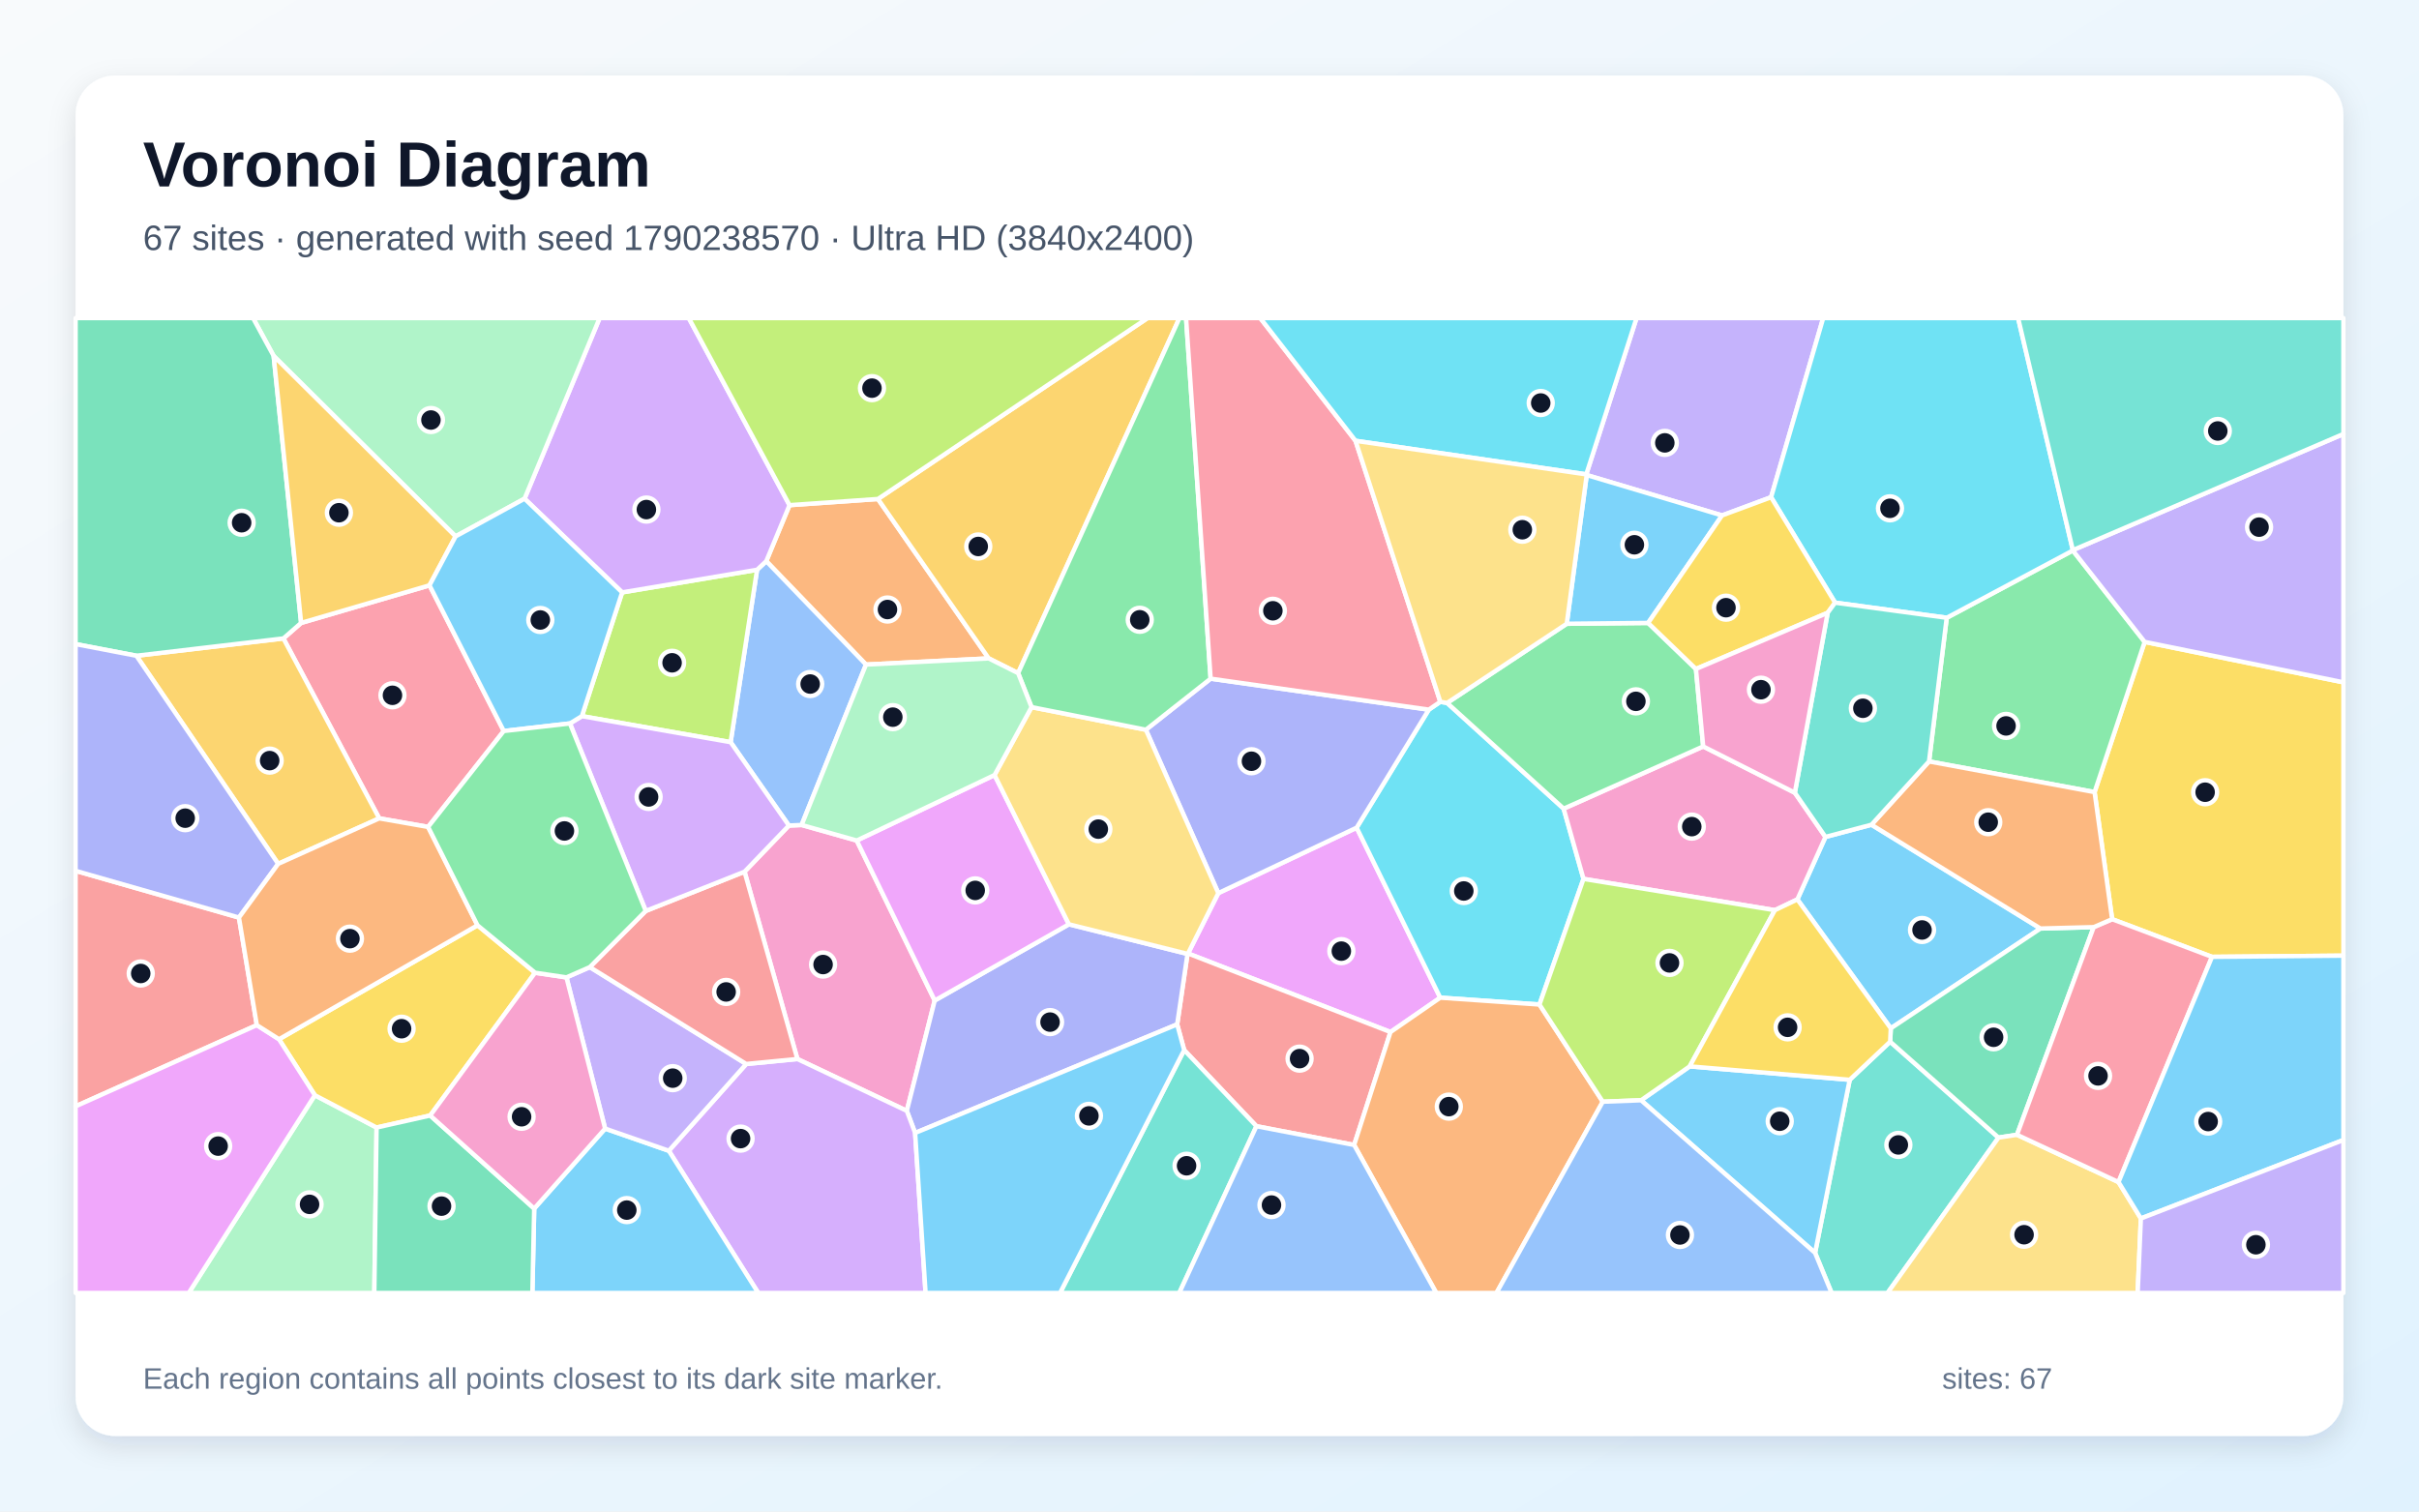
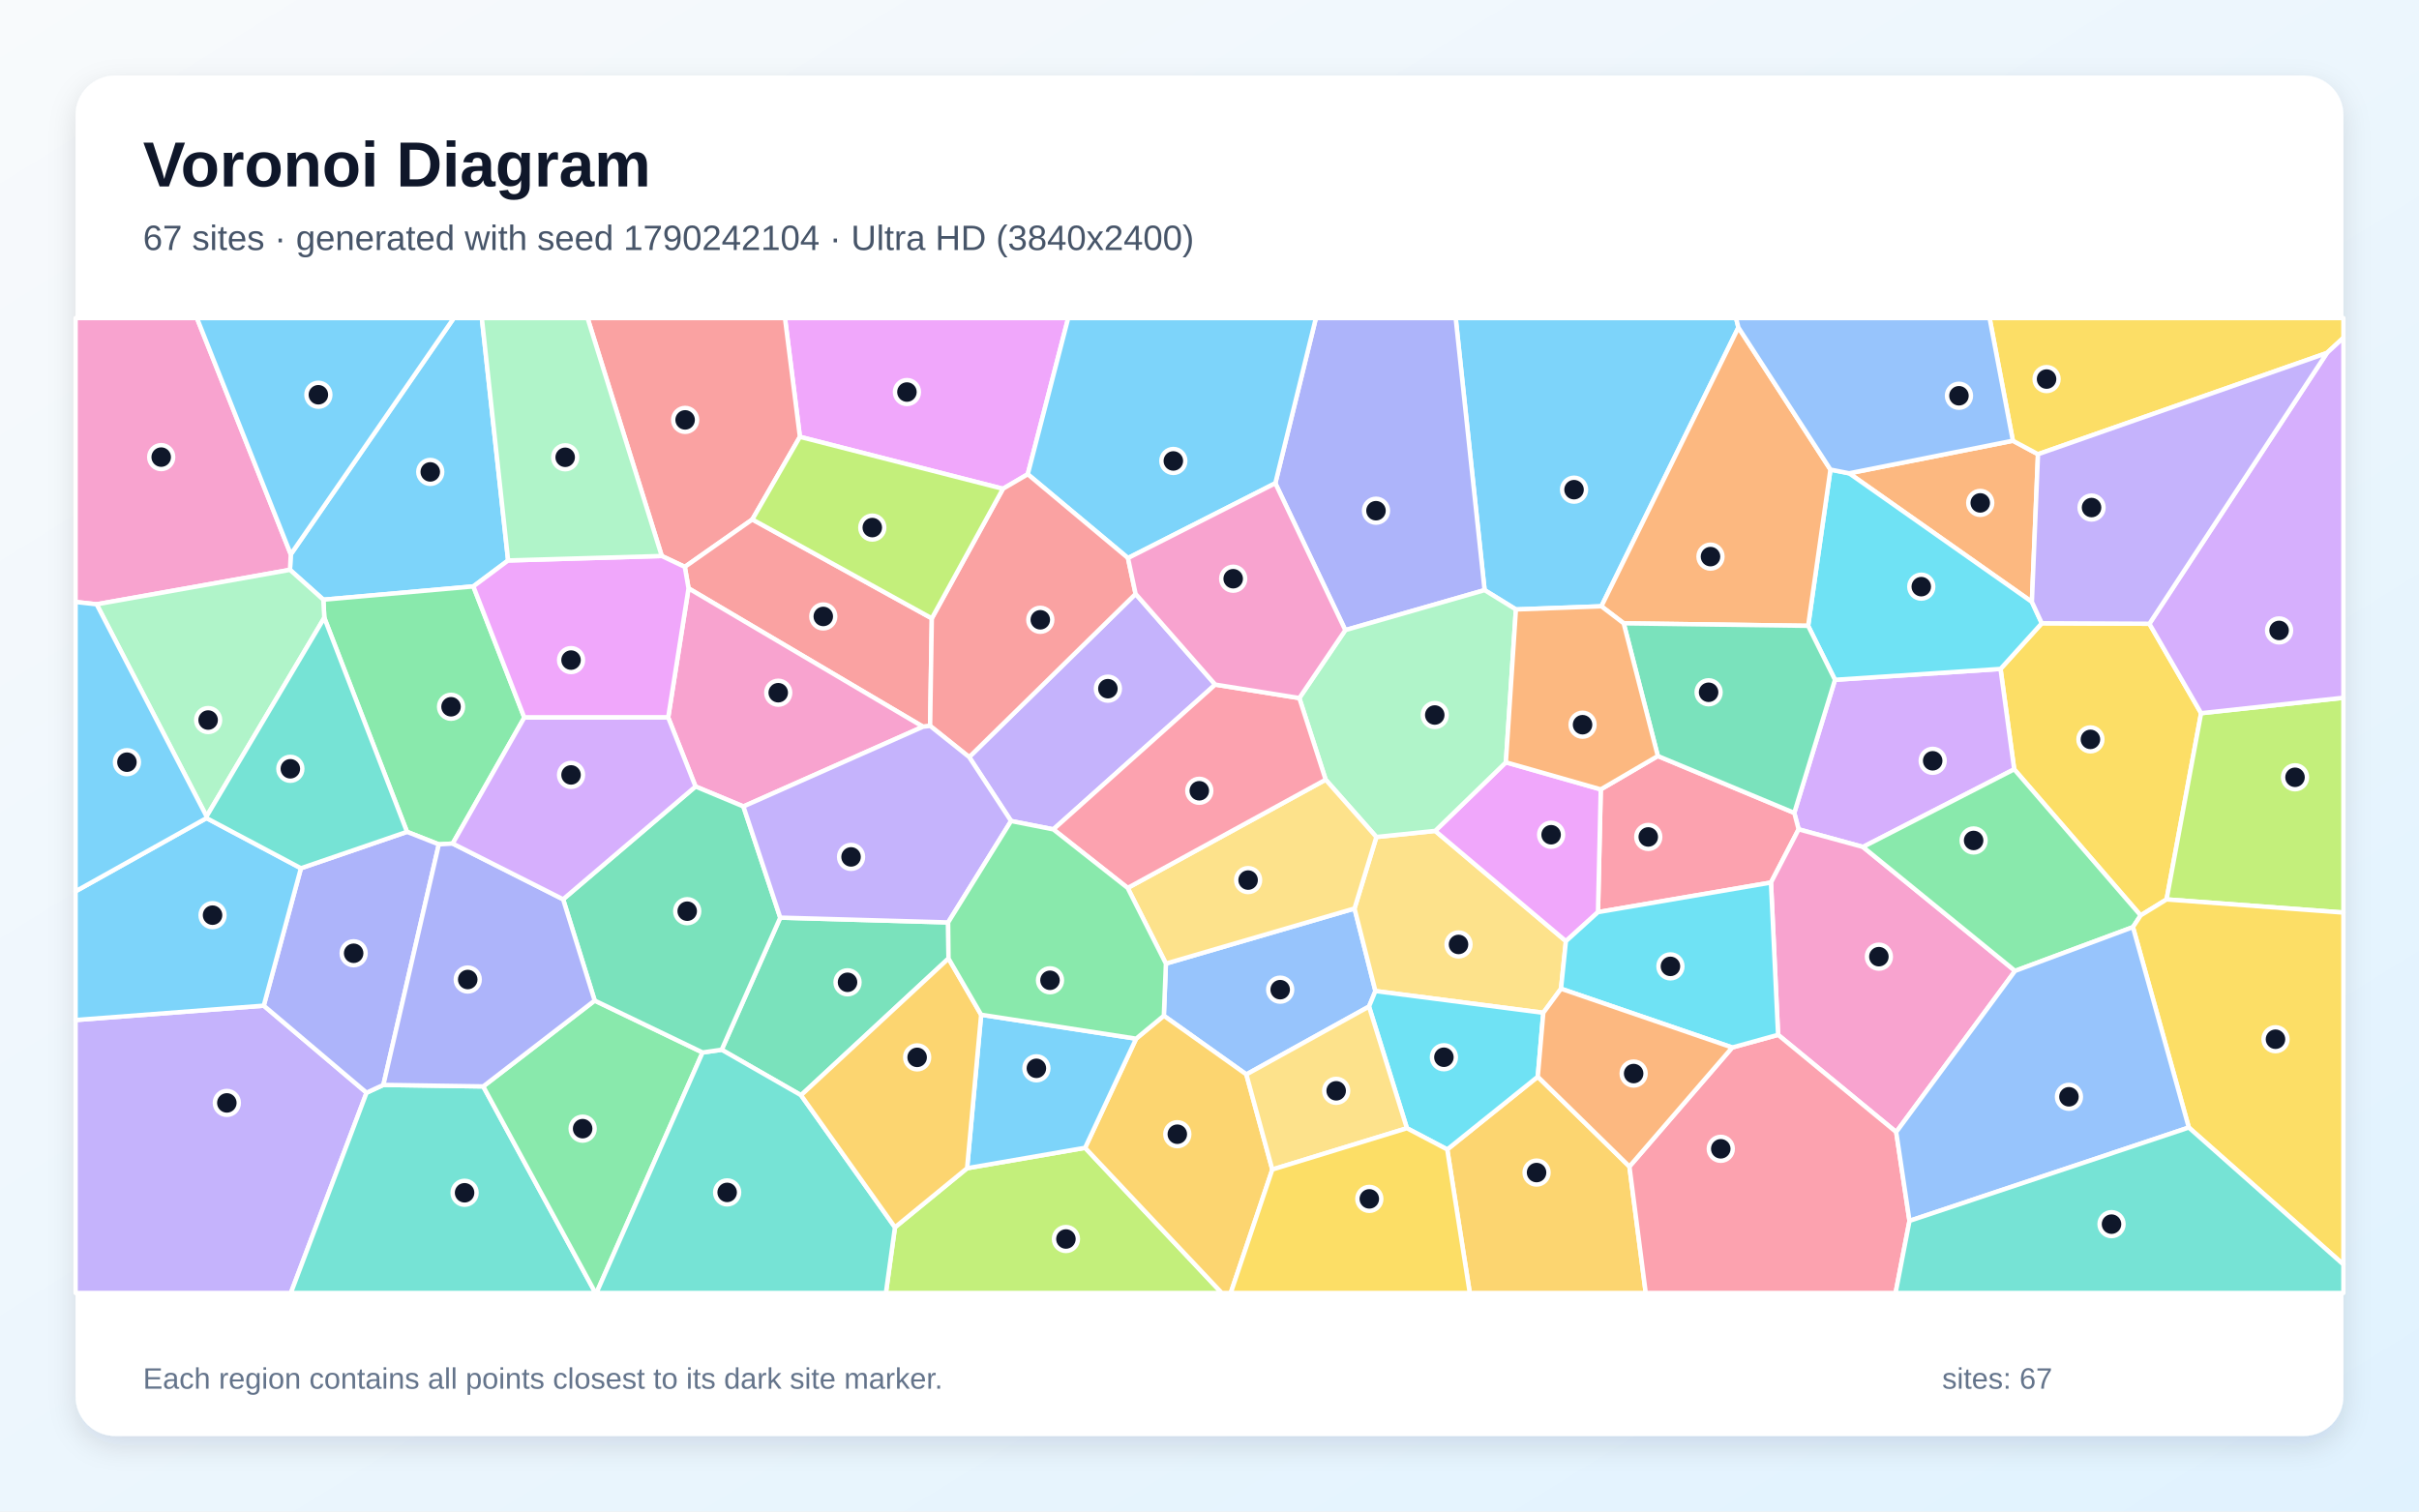
<svg xmlns="http://www.w3.org/2000/svg" width="3840" height="2400" viewBox="0 0 3840 2400" role="img" aria-labelledby="title description">
  <defs>
    <linearGradient id="background" x1="0" y1="0" x2="1" y2="1">
      <stop stop-color="#F8FAFC" />
      <stop offset="1" stop-color="#E0F2FE" />
    </linearGradient>
    <filter id="shadow" x="-5%" y="-5%" width="110%" height="110%">
      <feDropShadow dx="0" dy="15" stdDeviation="22" flood-color="#0F172A" flood-opacity=".12" />
    </filter>
  </defs>
  <rect width="3840" height="2400" fill="url(#background)" />
  <rect x="120" y="120" width="3600" height="2160" rx="63" fill="#FFFFFF" filter="url(#shadow)" />
  <g font-family="Arial, sans-serif">
    <text x="227" y="296" font-size="101" font-weight="700" fill="#0F172A">Voronoi Diagram</text>
-     <text x="227" y="397" font-size="56" fill="#475569">67 sites · generated with seed 1790238570 · Ultra HD (3840x2400)</text>
+     <text x="227" y="397" font-size="56" fill="#475569">67 sites · generated with seed 1790242104 · Ultra HD (3840x2400)</text>
  </g>
  <g stroke="#FFFFFF" stroke-width="7" stroke-linejoin="round">
-     <polygon points="2970.8,1309.5 3239.1,1474.3 3001.5,1632.8 2853.2,1428.1 2897.8,1328.9" fill="#38BDF8" fill-opacity="0.65" />
-     <polygon points="2811.5,789.5 2733.6,818.4 2518.8,754.3 2518.1,753.2 2597.9,505.0 2894.2,505.0" fill="#A78BFA" fill-opacity="0.65" />
-     <polygon points="1265.8,1681.5 1181.9,1384.1 1252.3,1310.8 1272.5,1309.9 1360.0,1334.6 1483.8,1588.6 1439.5,1763.8" fill="#F472B6" fill-opacity="0.65" />
-     <polygon points="1253.3,802.1 1393.7,792.3 1569.5,1045.4 1374.7,1055.2 1216.4,891.0" fill="#FB923C" fill-opacity="0.65" />
-     <polygon points="3511.4,1519.3 3352.9,1459.5 3325.0,1257.7 3404.5,1019.2 3720.0,1083.4 3720.0,1517.4" fill="#FACC15" fill-opacity="0.65" />
-     <polygon points="3090.3,980.9 3290.5,874.1 3404.5,1019.2 3325.0,1257.7 3062.2,1209.0" fill="#4ADE80" fill-opacity="0.65" />
-     <polygon points="2881.3,1989.3 2936.3,1714.5 3000.5,1654.0 3172.5,1806.3 2996.3,2053.0 2907.6,2053.0" fill="#2DD4BF" fill-opacity="0.65" />
-     <polygon points="1159.8,1178.4 1201.8,904.7 1216.4,891.0 1374.7,1055.2 1272.5,1309.9 1252.3,1310.8" fill="#60A5FA" fill-opacity="0.65" />
-     <polygon points="1934.0,1418.1 2153.6,1314.2 2286.3,1584.1 2207.3,1638.7 1885.9,1513.9" fill="#E879F9" fill-opacity="0.65" />
-     <polygon points="3323.6,1472.1 3201.8,1801.8 3172.5,1806.3 3000.5,1654.0 3001.5,1632.8 3239.1,1474.3" fill="#34D399" fill-opacity="0.65" />
-     <polygon points="1994.5,1788.2 1879.8,1667.3 1868.7,1626.5 1885.1,1514.6 1885.9,1513.9 2207.3,1638.7 2149.6,1818.0" fill="#F87171" fill-opacity="0.65" />
-     <polygon points="1452.7,1798.9 1439.5,1763.8 1483.8,1588.6 1696.8,1467.6 1885.1,1514.6 1868.7,1626.5" fill="#818CF8" fill-opacity="0.65" />
-     <polygon points="1616.2,1068.8 1569.5,1045.4 1393.7,792.3 1821.7,505.0 1872.3,505.0" fill="#FBBF24" fill-opacity="0.65" />
-     <polygon points="987.6,940.6 1201.8,904.7 1159.8,1178.4 923.7,1137.1" fill="#A3E635" fill-opacity="0.65" />
-     <polygon points="1061.7,1827.2 1184.6,1689.4 1265.8,1681.5 1439.5,1763.8 1452.7,1798.9 1469.3,2053.0 1203.7,2053.0" fill="#C084FC" fill-opacity="0.65" />
-     <polygon points="799.7,1160.7 679.6,1313.0 602.0,1299.4 449.9,1013.7 478.0,989.1 681.8,929.4" fill="#FB7185" fill-opacity="0.65" />
-     <polygon points="2268.1,1126.8 2286.4,1114.3 2297.2,1116.1 2482.2,1284.0 2513.7,1395.5 2443.8,1595.0 2286.3,1584.1 2153.6,1314.2" fill="#22D3EE" fill-opacity="0.65" />
-     <polygon points="499.8,1739.0 597.8,1790.3 594.2,2053.0 299.6,2053.0" fill="#86EFAC" fill-opacity="0.65" />
-     <polygon points="3172.5,1806.3 3201.8,1801.8 3363.0,1876.9 3398.5,1934.7 3393.4,2053.0 2996.3,2053.0" fill="#FCD34D" fill-opacity="0.65" />
-     <polygon points="2605.1,1747.0 2682.3,1693.2 2936.3,1714.5 2881.3,1989.3" fill="#38BDF8" fill-opacity="0.65" />
-     <polygon points="848.0,1919.0 960.6,1792.0 1061.7,1827.2 1203.7,2053.0 845.1,2053.0" fill="#38BDF8" fill-opacity="0.65" />
-     <polygon points="960.6,1792.0 899.2,1551.9 936.3,1535.6 1184.6,1689.4 1061.7,1827.2" fill="#A78BFA" fill-opacity="0.65" />
-     <polygon points="2817.5,1445.2 2513.7,1395.5 2482.2,1284.0 2703.7,1185.2 2849.2,1258.7 2897.8,1328.9 2853.2,1428.1" fill="#F472B6" fill-opacity="0.65" />
-     <polygon points="2149.6,1818.0 2207.3,1638.7 2286.3,1584.1 2443.8,1595.0 2544.3,1749.3 2375.5,2053.0 2280.0,2053.0" fill="#FB923C" fill-opacity="0.65" />
-     <polygon points="758.0,1469.2 849.4,1544.5 682.9,1771.2 597.8,1790.3 499.8,1739.0 442.9,1650.1" fill="#FACC15" fill-opacity="0.65" />
-     <polygon points="2692.2,1062.2 2703.7,1185.2 2482.2,1284.0 2297.2,1116.1 2487.1,990.4 2616.3,989.1" fill="#4ADE80" fill-opacity="0.65" />
-     <polygon points="1879.8,1667.3 1994.5,1788.2 1872.0,2053.0 1682.7,2053.0" fill="#2DD4BF" fill-opacity="0.65" />
-     <polygon points="1994.5,1788.2 2149.6,1818.0 2280.0,2053.0 1872.0,2053.0" fill="#60A5FA" fill-opacity="0.65" />
-     <polygon points="1578.8,1230.6 1696.8,1467.6 1483.8,1588.6 1360.0,1334.6" fill="#E879F9" fill-opacity="0.65" />
-     <polygon points="597.8,1790.3 682.9,1771.2 848.0,1919.0 845.1,2053.0 594.2,2053.0" fill="#34D399" fill-opacity="0.65" />
-     <polygon points="379.3,1456.9 407.7,1627.7 120.0,1756.6 120.0,1382.7" fill="#F87171" fill-opacity="0.65" />
-     <polygon points="1921.8,1077.6 2268.1,1126.8 2153.6,1314.2 1934.0,1418.1 1819.0,1158.7" fill="#818CF8" fill-opacity="0.65" />
-     <polygon points="441.6,1371.6 216.5,1041.2 449.9,1013.7 602.0,1299.4" fill="#FBBF24" fill-opacity="0.65" />
-     <polygon points="2682.3,1693.2 2605.1,1747.0 2544.3,1749.3 2443.8,1595.0 2513.7,1395.5 2817.5,1445.2" fill="#A3E635" fill-opacity="0.65" />
-     <polygon points="1253.3,802.1 1216.4,891.0 1201.8,904.7 987.6,940.6 832.7,791.8 951.9,505.0 1093.4,505.0" fill="#C084FC" fill-opacity="0.65" />
-     <polygon points="3363.0,1876.9 3201.8,1801.8 3323.6,1472.1 3352.9,1459.5 3511.4,1519.3" fill="#FB7185" fill-opacity="0.65" />
-     <polygon points="3290.5,873.5 3290.5,874.1 3090.3,980.9 2913.1,956.9 2811.5,789.5 2894.2,505.0 3203.6,505.0" fill="#22D3EE" fill-opacity="0.65" />
-     <polygon points="832.7,791.8 723.2,851.7 434.4,565.2 401.7,505.0 951.9,505.0" fill="#86EFAC" fill-opacity="0.65" />
-     <polygon points="1637.5,1122.8 1819.0,1158.7 1934.0,1418.1 1885.9,1513.9 1885.1,1514.6 1696.8,1467.6 1578.8,1230.6" fill="#FCD34D" fill-opacity="0.65" />
-     <polygon points="2616.3,989.1 2487.1,990.4 2518.8,754.3 2733.6,818.4" fill="#38BDF8" fill-opacity="0.65" />
-     <polygon points="1452.7,1798.9 1868.7,1626.5 1879.8,1667.3 1682.7,2053.0 1469.3,2053.0" fill="#38BDF8" fill-opacity="0.65" />
-     <polygon points="3404.5,1019.2 3290.5,874.1 3290.5,873.5 3720.0,689.1 3720.0,1083.4" fill="#A78BFA" fill-opacity="0.65" />
-     <polygon points="682.9,1771.2 849.4,1544.5 899.2,1551.9 960.6,1792.0 848.0,1919.0" fill="#F472B6" fill-opacity="0.65" />
-     <polygon points="3062.2,1209.0 3325.0,1257.7 3352.9,1459.5 3323.6,1472.1 3239.1,1474.3 2970.8,1309.5" fill="#FB923C" fill-opacity="0.65" />
-     <polygon points="2901.3,973.0 2692.2,1062.2 2616.3,989.1 2733.6,818.4 2811.5,789.5 2913.1,956.9" fill="#FACC15" fill-opacity="0.65" />
-     <polygon points="1921.8,1077.6 1819.0,1158.7 1637.5,1122.8 1616.2,1068.8 1872.3,505.0 1882.8,505.0" fill="#4ADE80" fill-opacity="0.65" />
-     <polygon points="2849.2,1258.7 2901.3,973.0 2913.1,956.9 3090.3,980.9 3062.2,1209.0 2970.8,1309.5 2897.8,1328.9" fill="#2DD4BF" fill-opacity="0.65" />
-     <polygon points="2544.3,1749.3 2605.1,1747.0 2881.3,1989.3 2907.6,2053.0 2375.5,2053.0" fill="#60A5FA" fill-opacity="0.65" />
-     <polygon points="120.0,1756.6 407.7,1627.7 442.9,1650.1 499.8,1739.0 299.6,2053.0 120.0,2053.0" fill="#E879F9" fill-opacity="0.65" />
-     <polygon points="434.4,565.2 478.0,989.1 449.9,1013.7 216.5,1041.2 120.0,1022.7 120.0,505.0 401.7,505.0" fill="#34D399" fill-opacity="0.65" />
-     <polygon points="1184.6,1689.4 936.3,1535.6 1025.1,1446.4 1181.9,1384.1 1265.8,1681.5" fill="#F87171" fill-opacity="0.65" />
-     <polygon points="216.5,1041.2 441.6,1371.6 379.3,1456.9 120.0,1382.7 120.0,1022.7" fill="#818CF8" fill-opacity="0.65" />
-     <polygon points="434.4,565.2 723.2,851.7 681.8,929.4 478.0,989.1" fill="#FBBF24" fill-opacity="0.65" />
-     <polygon points="1393.7,792.3 1253.3,802.1 1093.4,505.0 1821.7,505.0" fill="#A3E635" fill-opacity="0.65" />
-     <polygon points="1025.1,1446.4 904.7,1148.7 923.7,1137.1 1159.8,1178.4 1252.3,1310.8 1181.9,1384.1" fill="#C084FC" fill-opacity="0.65" />
-     <polygon points="2151.8,699.9 2286.4,1114.3 2268.1,1126.8 1921.8,1077.6 1882.8,505.0 2000.6,505.0" fill="#FB7185" fill-opacity="0.65" />
-     <polygon points="2151.8,699.9 2000.6,505.0 2597.9,505.0 2518.1,753.2" fill="#22D3EE" fill-opacity="0.65" />
-     <polygon points="1616.2,1068.8 1637.5,1122.8 1578.8,1230.6 1360.0,1334.6 1272.5,1309.9 1374.7,1055.2 1569.5,1045.4" fill="#86EFAC" fill-opacity="0.65" />
-     <polygon points="2487.1,990.4 2297.2,1116.1 2286.4,1114.3 2151.8,699.9 2518.1,753.2 2518.8,754.3" fill="#FCD34D" fill-opacity="0.65" />
-     <polygon points="723.2,851.7 832.7,791.8 987.6,940.6 923.7,1137.1 904.7,1148.7 799.7,1160.7 681.8,929.4" fill="#38BDF8" fill-opacity="0.65" />
-     <polygon points="3398.5,1934.7 3363.0,1876.9 3511.4,1519.3 3720.0,1517.4 3720.0,1810.1" fill="#38BDF8" fill-opacity="0.65" />
-     <polygon points="3398.5,1934.7 3720.0,1810.1 3720.0,2053.0 3393.4,2053.0" fill="#A78BFA" fill-opacity="0.65" />
-     <polygon points="2849.2,1258.7 2703.7,1185.2 2692.2,1062.2 2901.3,973.0" fill="#F472B6" fill-opacity="0.65" />
-     <polygon points="758.0,1469.2 442.9,1650.1 407.7,1627.7 379.3,1456.9 441.6,1371.6 602.0,1299.4 679.6,1313.0" fill="#FB923C" fill-opacity="0.65" />
-     <polygon points="2682.3,1693.2 2817.5,1445.2 2853.2,1428.1 3001.5,1632.8 3000.5,1654.0 2936.3,1714.5" fill="#FACC15" fill-opacity="0.65" />
-     <polygon points="904.7,1148.7 1025.1,1446.4 936.3,1535.6 899.2,1551.9 849.4,1544.5 758.0,1469.2 679.6,1313.0 799.7,1160.7" fill="#4ADE80" fill-opacity="0.65" />
-     <polygon points="3290.5,873.5 3203.6,505.0 3720.0,505.0 3720.0,689.1" fill="#2DD4BF" fill-opacity="0.65" />
+     <polygon points="806.6,889.9 751.4,931.1 513.3,952.2 460.3,904.8 461.6,880.2 720.4,505.0 764.9,505.0" fill="#38BDF8" fill-opacity="0.65" />
+     <polygon points="120.0,1619.6 418.7,1596.8 581.9,1735.0 461.7,2053.0 120.0,2053.0" fill="#A78BFA" fill-opacity="0.65" />
+     <polygon points="153.4,959.5 120.0,955.8 120.0,505.0 312.6,505.0 461.6,880.2 460.3,904.8" fill="#F472B6" fill-opacity="0.65" />
+     <polygon points="3195.3,699.8 3235.2,721.2 3225.5,955.7 2935.4,751.5" fill="#FB923C" fill-opacity="0.65" />
+     <polygon points="3412.0,990.4 3494.1,1132.4 3439.3,1428.1 3398.1,1453.5 3197.4,1221.5 3175.7,1062.1 3241.2,989.6" fill="#FACC15" fill-opacity="0.65" />
+     <polygon points="832.3,1139.3 718.6,1339.4 696.6,1340.7 646.1,1320.8 514.8,980.9 513.3,952.2 751.4,931.1" fill="#4ADE80" fill-opacity="0.65" />
+     <polygon points="581.9,1735.0 608.6,1722.6 767.1,1725.0 945.3,2053.0 461.7,2053.0" fill="#2DD4BF" fill-opacity="0.65" />
+     <polygon points="2173.2,1598.2 1978.5,1706.0 1847.5,1612.8 1850.8,1530.0 2150.2,1442.5 2183.4,1573.6" fill="#60A5FA" fill-opacity="0.65" />
+     <polygon points="1631.5,753.0 1592.1,776.1 1269.8,693.6 1246.1,505.0 1695.7,505.0" fill="#E879F9" fill-opacity="0.65" />
+     <polygon points="1505.1,1464.6 1505.7,1521.9 1271.6,1739.0 1145.6,1666.8 1238.6,1457.0" fill="#34D399" fill-opacity="0.65" />
+     <polygon points="1269.8,693.6 1194.3,824.8 1087.1,900.1 1050.5,882.8 932.7,505.0 1246.1,505.0" fill="#F87171" fill-opacity="0.65" />
+     <polygon points="608.6,1722.6 581.9,1735.0 418.7,1596.8 477.7,1378.6 646.1,1320.8 696.6,1340.7" fill="#818CF8" fill-opacity="0.65" />
+     <polygon points="2297.4,1825.1 2441.1,1709.6 2586.6,1852.2 2612.5,2053.0 2333.2,2053.0" fill="#FBBF24" fill-opacity="0.65" />
+     <polygon points="1420.7,1948.7 1535.2,1854.9 1722.5,1822.5 1939.5,2053.0 1406.3,2053.0" fill="#A3E635" fill-opacity="0.65" />
+     <polygon points="2957.3,1344.8 2855.2,1316.8 2848.3,1290.7 2912.9,1079.4 3175.7,1062.1 3197.4,1221.5" fill="#C084FC" fill-opacity="0.65" />
+     <polygon points="2536.7,1448.3 2541.1,1253.4 2631.7,1200.4 2848.3,1290.7 2855.2,1316.8 2811.3,1401.3" fill="#FB7185" fill-opacity="0.65" />
+     <polygon points="2912.9,1079.4 2870.3,993.7 2905.7,745.6 2935.4,751.5 3225.5,955.7 3241.2,989.6 3175.7,1062.1" fill="#22D3EE" fill-opacity="0.65" />
+     <polygon points="514.8,980.9 327.9,1296.3 153.4,959.5 460.3,904.8 513.3,952.2" fill="#86EFAC" fill-opacity="0.65" />
+     <polygon points="2184.9,1329.0 2278.3,1319.3 2485.8,1494.4 2478.0,1569.9 2449.9,1608.1 2183.4,1573.6 2150.2,1442.5" fill="#FCD34D" fill-opacity="0.65" />
+     <polygon points="327.8,1299.0 477.7,1378.6 418.7,1596.8 120.0,1619.6 120.0,1415.2" fill="#38BDF8" fill-opacity="0.65" />
+     <polygon points="2759.6,520.0 2542.1,962.7 2406.4,967.7 2356.7,937.0 2310.8,505.0 2755.9,505.0" fill="#38BDF8" fill-opacity="0.65" />
+     <polygon points="1605.0,1303.6 1538.5,1202.1 1802.7,943.0 1929.1,1087.0 1672.1,1316.9" fill="#A78BFA" fill-opacity="0.65" />
+     <polygon points="3010.1,1797.5 2822.6,1643.1 2811.3,1401.3 2855.2,1316.8 2957.3,1344.8 3198.8,1541.6" fill="#F472B6" fill-opacity="0.65" />
+     <polygon points="2905.7,745.6 2870.3,993.7 2577.5,989.7 2542.1,962.7 2759.6,520.0" fill="#FB923C" fill-opacity="0.65" />
+     <polygon points="3693.8,560.5 3235.2,721.2 3195.3,699.8 3158.3,505.0 3720.0,505.0 3720.0,536.3" fill="#FACC15" fill-opacity="0.65" />
+     <polygon points="3385.9,1472.1 3198.8,1541.6 2957.3,1344.8 3197.4,1221.5 3398.1,1453.5" fill="#4ADE80" fill-opacity="0.65" />
+     <polygon points="327.8,1299.0 327.9,1296.3 514.8,980.9 646.1,1320.8 477.7,1378.6" fill="#2DD4BF" fill-opacity="0.65" />
+     <polygon points="3195.3,699.8 2935.4,751.5 2905.7,745.6 2759.6,520.0 2755.9,505.0 3158.3,505.0" fill="#60A5FA" fill-opacity="0.65" />
+     <polygon points="2390.5,1210.4 2541.1,1253.4 2536.7,1448.3 2485.8,1494.4 2278.3,1319.3" fill="#E879F9" fill-opacity="0.65" />
+     <polygon points="2577.5,989.7 2870.3,993.7 2912.9,1079.4 2848.3,1290.7 2631.7,1200.4" fill="#34D399" fill-opacity="0.65" />
+     <polygon points="1479.2,981.8 1476.5,1152.6 1465.2,1153.9 1093.0,934.2 1087.1,900.1 1194.3,824.8" fill="#F87171" fill-opacity="0.65" />
+     <polygon points="2356.7,937.0 2135.6,1000.5 2024.5,767.3 2088.9,505.0 2310.8,505.0" fill="#818CF8" fill-opacity="0.65" />
+     <polygon points="1722.5,1822.5 1803.5,1649.2 1847.5,1612.8 1978.5,1706.0 2019.7,1857.0 1953.7,2053.0 1939.5,2053.0" fill="#FBBF24" fill-opacity="0.65" />
+     <polygon points="3439.3,1428.1 3494.1,1132.4 3720.0,1107.9 3720.0,1449.0" fill="#A3E635" fill-opacity="0.65" />
+     <polygon points="3494.1,1132.4 3412.0,990.4 3693.8,560.5 3720.0,536.3 3720.0,1107.9" fill="#C084FC" fill-opacity="0.65" />
+     <polygon points="2586.6,1852.2 2749.8,1663.2 2822.6,1643.1 3010.1,1797.5 3031.2,1938.5 3009.1,2053.0 2612.5,2053.0" fill="#FB7185" fill-opacity="0.65" />
+     <polygon points="2822.6,1643.1 2749.8,1663.2 2478.0,1569.9 2485.8,1494.4 2536.7,1448.3 2811.3,1401.3" fill="#22D3EE" fill-opacity="0.65" />
+     <polygon points="2104.4,1238.0 2062.6,1108.4 2135.6,1000.5 2356.7,937.0 2406.4,967.7 2390.5,1210.4 2278.3,1319.3 2184.9,1329.0" fill="#86EFAC" fill-opacity="0.65" />
+     <polygon points="1790.1,1409.9 2104.4,1238.0 2184.9,1329.0 2150.2,1442.5 1850.8,1530.0" fill="#FCD34D" fill-opacity="0.65" />
+     <polygon points="2024.5,767.3 1790.6,886.1 1631.5,753.0 1695.7,505.0 2088.9,505.0" fill="#38BDF8" fill-opacity="0.65" />
+     <polygon points="1803.5,1649.2 1722.5,1822.5 1535.2,1854.9 1557.5,1611.2" fill="#38BDF8" fill-opacity="0.65" />
+     <polygon points="3412.0,990.4 3241.2,989.6 3225.5,955.7 3235.2,721.2 3693.8,560.5" fill="#A78BFA" fill-opacity="0.65" />
+     <polygon points="1180.1,1280.5 1104.1,1248.8 1060.7,1139.2 1093.0,934.2 1465.2,1153.9" fill="#F472B6" fill-opacity="0.65" />
+     <polygon points="2390.5,1210.4 2406.4,967.7 2542.1,962.7 2577.5,989.7 2631.7,1200.4 2541.1,1253.4" fill="#FB923C" fill-opacity="0.65" />
+     <polygon points="3474.6,1790.3 3385.9,1472.1 3398.1,1453.5 3439.3,1428.1 3720.0,1449.0 3720.0,2007.8" fill="#FACC15" fill-opacity="0.65" />
+     <polygon points="767.1,1725.0 944.0,1588.7 1115.3,1671.1 946.8,2053.0 945.3,2053.0" fill="#4ADE80" fill-opacity="0.65" />
+     <polygon points="1115.3,1671.1 1145.6,1666.8 1271.6,1739.0 1420.7,1948.7 1406.3,2053.0 946.8,2053.0" fill="#2DD4BF" fill-opacity="0.65" />
+     <polygon points="3031.2,1938.5 3010.1,1797.5 3198.8,1541.6 3385.9,1472.1 3474.6,1790.3" fill="#60A5FA" fill-opacity="0.65" />
+     <polygon points="1050.5,882.8 1087.1,900.1 1093.0,934.2 1060.7,1139.2 832.3,1139.3 751.4,931.1 806.6,889.9" fill="#E879F9" fill-opacity="0.65" />
+     <polygon points="1104.1,1248.8 1180.1,1280.5 1238.6,1457.0 1145.6,1666.8 1115.3,1671.1 944.0,1588.7 893.9,1427.9" fill="#34D399" fill-opacity="0.65" />
+     <polygon points="1790.6,886.1 1802.7,943.0 1538.5,1202.1 1476.5,1152.6 1479.2,981.8 1592.1,776.1 1631.5,753.0" fill="#F87171" fill-opacity="0.65" />
+     <polygon points="893.9,1427.9 944.0,1588.7 767.1,1725.0 608.6,1722.6 696.6,1340.7 718.6,1339.4" fill="#818CF8" fill-opacity="0.65" />
+     <polygon points="1271.6,1739.0 1505.7,1521.9 1557.5,1611.2 1535.2,1854.9 1420.7,1948.7" fill="#FBBF24" fill-opacity="0.65" />
+     <polygon points="1479.2,981.8 1194.3,824.8 1269.8,693.6 1592.1,776.1" fill="#A3E635" fill-opacity="0.65" />
+     <polygon points="1060.7,1139.2 1104.1,1248.8 893.9,1427.9 718.6,1339.4 832.3,1139.3" fill="#C084FC" fill-opacity="0.65" />
+     <polygon points="1672.1,1316.9 1929.1,1087.0 2062.6,1108.4 2104.4,1238.0 1790.1,1409.9" fill="#FB7185" fill-opacity="0.65" />
+     <polygon points="2233.4,1791.4 2173.2,1598.2 2183.4,1573.6 2449.9,1608.1 2441.1,1709.6 2297.4,1825.1" fill="#22D3EE" fill-opacity="0.65" />
+     <polygon points="1050.5,882.8 806.6,889.9 764.9,505.0 932.7,505.0" fill="#86EFAC" fill-opacity="0.65" />
+     <polygon points="2019.7,1857.0 1978.5,1706.0 2173.2,1598.2 2233.4,1791.4" fill="#FCD34D" fill-opacity="0.65" />
+     <polygon points="327.9,1296.3 327.8,1299.0 120.0,1415.2 120.0,955.8 153.4,959.5" fill="#38BDF8" fill-opacity="0.65" />
+     <polygon points="461.6,880.2 312.6,505.0 720.4,505.0" fill="#38BDF8" fill-opacity="0.65" />
+     <polygon points="1505.1,1464.6 1238.6,1457.0 1180.1,1280.5 1465.2,1153.9 1476.5,1152.6 1538.5,1202.1 1605.0,1303.6" fill="#A78BFA" fill-opacity="0.65" />
+     <polygon points="1790.6,886.1 2024.5,767.3 2135.6,1000.5 2062.6,1108.4 1929.1,1087.0 1802.7,943.0" fill="#F472B6" fill-opacity="0.65" />
+     <polygon points="2749.8,1663.2 2586.6,1852.2 2441.1,1709.6 2449.9,1608.1 2478.0,1569.9" fill="#FB923C" fill-opacity="0.65" />
+     <polygon points="2019.7,1857.0 2233.4,1791.4 2297.4,1825.1 2333.2,2053.0 1953.7,2053.0" fill="#FACC15" fill-opacity="0.65" />
+     <polygon points="1803.5,1649.2 1557.5,1611.2 1505.7,1521.9 1505.1,1464.6 1605.0,1303.6 1672.1,1316.9 1790.1,1409.9 1850.8,1530.0 1847.5,1612.8" fill="#4ADE80" fill-opacity="0.65" />
+     <polygon points="3031.2,1938.5 3474.6,1790.3 3720.0,2007.8 3720.0,2053.0 3009.1,2053.0" fill="#2DD4BF" fill-opacity="0.65" />
  </g>
  <g>
-     <circle cx="3051.1" cy="1476.6" r="19" fill="#0F172A" stroke="#FFFFFF" stroke-width="7" />
-     <circle cx="2642.8" cy="703.2" r="19" fill="#0F172A" stroke="#FFFFFF" stroke-width="7" />
-     <circle cx="1306.6" cy="1531.5" r="19" fill="#0F172A" stroke="#FFFFFF" stroke-width="7" />
-     <circle cx="1408.8" cy="967.8" r="19" fill="#0F172A" stroke="#FFFFFF" stroke-width="7" />
-     <circle cx="3500.5" cy="1257.9" r="19" fill="#0F172A" stroke="#FFFFFF" stroke-width="7" />
-     <circle cx="3184.5" cy="1152.6" r="19" fill="#0F172A" stroke="#FFFFFF" stroke-width="7" />
-     <circle cx="3013.5" cy="1817.9" r="19" fill="#0F172A" stroke="#FFFFFF" stroke-width="7" />
-     <circle cx="1286.1" cy="1086.1" r="19" fill="#0F172A" stroke="#FFFFFF" stroke-width="7" />
-     <circle cx="2129.3" cy="1510.2" r="19" fill="#0F172A" stroke="#FFFFFF" stroke-width="7" />
-     <circle cx="3164.7" cy="1647.0" r="19" fill="#0F172A" stroke="#FFFFFF" stroke-width="7" />
-     <circle cx="2063.0" cy="1680.9" r="19" fill="#0F172A" stroke="#FFFFFF" stroke-width="7" />
-     <circle cx="1666.9" cy="1622.9" r="19" fill="#0F172A" stroke="#FFFFFF" stroke-width="7" />
-     <circle cx="1552.9" cy="867.7" r="19" fill="#0F172A" stroke="#FFFFFF" stroke-width="7" />
-     <circle cx="1066.9" cy="1052.4" r="19" fill="#0F172A" stroke="#FFFFFF" stroke-width="7" />
-     <circle cx="1175.6" cy="1807.9" r="19" fill="#0F172A" stroke="#FFFFFF" stroke-width="7" />
-     <circle cx="623.0" cy="1104.0" r="19" fill="#0F172A" stroke="#FFFFFF" stroke-width="7" />
-     <circle cx="2323.7" cy="1414.7" r="19" fill="#0F172A" stroke="#FFFFFF" stroke-width="7" />
-     <circle cx="491.4" cy="1912.3" r="19" fill="#0F172A" stroke="#FFFFFF" stroke-width="7" />
-     <circle cx="3213.1" cy="1960.5" r="19" fill="#0F172A" stroke="#FFFFFF" stroke-width="7" />
-     <circle cx="2825.2" cy="1780.3" r="19" fill="#0F172A" stroke="#FFFFFF" stroke-width="7" />
-     <circle cx="995.0" cy="1921.4" r="19" fill="#0F172A" stroke="#FFFFFF" stroke-width="7" />
-     <circle cx="1067.9" cy="1711.9" r="19" fill="#0F172A" stroke="#FFFFFF" stroke-width="7" />
-     <circle cx="2685.6" cy="1312.5" r="19" fill="#0F172A" stroke="#FFFFFF" stroke-width="7" />
-     <circle cx="2299.9" cy="1757.1" r="19" fill="#0F172A" stroke="#FFFFFF" stroke-width="7" />
-     <circle cx="637.5" cy="1633.4" r="19" fill="#0F172A" stroke="#FFFFFF" stroke-width="7" />
-     <circle cx="2596.9" cy="1113.6" r="19" fill="#0F172A" stroke="#FFFFFF" stroke-width="7" />
-     <circle cx="1883.6" cy="1851.0" r="19" fill="#0F172A" stroke="#FFFFFF" stroke-width="7" />
-     <circle cx="2018.4" cy="1913.4" r="19" fill="#0F172A" stroke="#FFFFFF" stroke-width="7" />
-     <circle cx="1548.1" cy="1413.8" r="19" fill="#0F172A" stroke="#FFFFFF" stroke-width="7" />
-     <circle cx="700.9" cy="1915.1" r="19" fill="#0F172A" stroke="#FFFFFF" stroke-width="7" />
-     <circle cx="223.4" cy="1545.7" r="19" fill="#0F172A" stroke="#FFFFFF" stroke-width="7" />
-     <circle cx="1986.6" cy="1208.7" r="19" fill="#0F172A" stroke="#FFFFFF" stroke-width="7" />
-     <circle cx="428.1" cy="1207.7" r="19" fill="#0F172A" stroke="#FFFFFF" stroke-width="7" />
-     <circle cx="2650.2" cy="1528.9" r="19" fill="#0F172A" stroke="#FFFFFF" stroke-width="7" />
-     <circle cx="1026.1" cy="809.1" r="19" fill="#0F172A" stroke="#FFFFFF" stroke-width="7" />
-     <circle cx="3330.5" cy="1708.3" r="19" fill="#0F172A" stroke="#FFFFFF" stroke-width="7" />
-     <circle cx="3000.2" cy="807.1" r="19" fill="#0F172A" stroke="#FFFFFF" stroke-width="7" />
-     <circle cx="684.1" cy="666.9" r="19" fill="#0F172A" stroke="#FFFFFF" stroke-width="7" />
-     <circle cx="1743.5" cy="1316.5" r="19" fill="#0F172A" stroke="#FFFFFF" stroke-width="7" />
-     <circle cx="2594.5" cy="865.0" r="19" fill="#0F172A" stroke="#FFFFFF" stroke-width="7" />
-     <circle cx="1728.6" cy="1771.8" r="19" fill="#0F172A" stroke="#FFFFFF" stroke-width="7" />
-     <circle cx="3586.1" cy="837.0" r="19" fill="#0F172A" stroke="#FFFFFF" stroke-width="7" />
-     <circle cx="828.0" cy="1773.2" r="19" fill="#0F172A" stroke="#FFFFFF" stroke-width="7" />
-     <circle cx="3156.2" cy="1305.5" r="19" fill="#0F172A" stroke="#FFFFFF" stroke-width="7" />
-     <circle cx="2739.9" cy="964.9" r="19" fill="#0F172A" stroke="#FFFFFF" stroke-width="7" />
-     <circle cx="1809.3" cy="984.1" r="19" fill="#0F172A" stroke="#FFFFFF" stroke-width="7" />
-     <circle cx="2957.2" cy="1124.6" r="19" fill="#0F172A" stroke="#FFFFFF" stroke-width="7" />
-     <circle cx="2666.8" cy="1960.9" r="19" fill="#0F172A" stroke="#FFFFFF" stroke-width="7" />
-     <circle cx="346.3" cy="1819.8" r="19" fill="#0F172A" stroke="#FFFFFF" stroke-width="7" />
-     <circle cx="383.6" cy="830.0" r="19" fill="#0F172A" stroke="#FFFFFF" stroke-width="7" />
-     <circle cx="1152.7" cy="1575.0" r="19" fill="#0F172A" stroke="#FFFFFF" stroke-width="7" />
-     <circle cx="294.0" cy="1299.1" r="19" fill="#0F172A" stroke="#FFFFFF" stroke-width="7" />
-     <circle cx="538.0" cy="814.1" r="19" fill="#0F172A" stroke="#FFFFFF" stroke-width="7" />
-     <circle cx="1384.2" cy="616.3" r="19" fill="#0F172A" stroke="#FFFFFF" stroke-width="7" />
-     <circle cx="1029.6" cy="1265.4" r="19" fill="#0F172A" stroke="#FFFFFF" stroke-width="7" />
-     <circle cx="2020.6" cy="969.8" r="19" fill="#0F172A" stroke="#FFFFFF" stroke-width="7" />
-     <circle cx="2445.8" cy="639.9" r="19" fill="#0F172A" stroke="#FFFFFF" stroke-width="7" />
-     <circle cx="1417.3" cy="1138.7" r="19" fill="#0F172A" stroke="#FFFFFF" stroke-width="7" />
-     <circle cx="2416.6" cy="841.1" r="19" fill="#0F172A" stroke="#FFFFFF" stroke-width="7" />
-     <circle cx="857.7" cy="984.4" r="19" fill="#0F172A" stroke="#FFFFFF" stroke-width="7" />
-     <circle cx="3505.3" cy="1780.8" r="19" fill="#0F172A" stroke="#FFFFFF" stroke-width="7" />
-     <circle cx="3581.1" cy="1976.4" r="19" fill="#0F172A" stroke="#FFFFFF" stroke-width="7" />
-     <circle cx="2795.4" cy="1095.1" r="19" fill="#0F172A" stroke="#FFFFFF" stroke-width="7" />
-     <circle cx="555.5" cy="1490.4" r="19" fill="#0F172A" stroke="#FFFFFF" stroke-width="7" />
-     <circle cx="2837.7" cy="1631.2" r="19" fill="#0F172A" stroke="#FFFFFF" stroke-width="7" />
-     <circle cx="896.0" cy="1319.4" r="19" fill="#0F172A" stroke="#FFFFFF" stroke-width="7" />
-     <circle cx="3520.6" cy="684.3" r="19" fill="#0F172A" stroke="#FFFFFF" stroke-width="7" />
+     <circle cx="683.0" cy="749.3" r="19" fill="#0F172A" stroke="#FFFFFF" stroke-width="7" />
+     <circle cx="360.1" cy="1751.2" r="19" fill="#0F172A" stroke="#FFFFFF" stroke-width="7" />
+     <circle cx="255.9" cy="725.8" r="19" fill="#0F172A" stroke="#FFFFFF" stroke-width="7" />
+     <circle cx="3143.5" cy="798.5" r="19" fill="#0F172A" stroke="#FFFFFF" stroke-width="7" />
+     <circle cx="3318.4" cy="1174.0" r="19" fill="#0F172A" stroke="#FFFFFF" stroke-width="7" />
+     <circle cx="716.0" cy="1122.2" r="19" fill="#0F172A" stroke="#FFFFFF" stroke-width="7" />
+     <circle cx="737.5" cy="1893.9" r="19" fill="#0F172A" stroke="#FFFFFF" stroke-width="7" />
+     <circle cx="2032.2" cy="1571.4" r="19" fill="#0F172A" stroke="#FFFFFF" stroke-width="7" />
+     <circle cx="1439.7" cy="622.5" r="19" fill="#0F172A" stroke="#FFFFFF" stroke-width="7" />
+     <circle cx="1345.4" cy="1559.7" r="19" fill="#0F172A" stroke="#FFFFFF" stroke-width="7" />
+     <circle cx="1087.6" cy="666.7" r="19" fill="#0F172A" stroke="#FFFFFF" stroke-width="7" />
+     <circle cx="561.4" cy="1513.6" r="19" fill="#0F172A" stroke="#FFFFFF" stroke-width="7" />
+     <circle cx="2439.2" cy="1861.8" r="19" fill="#0F172A" stroke="#FFFFFF" stroke-width="7" />
+     <circle cx="1692.1" cy="1967.3" r="19" fill="#0F172A" stroke="#FFFFFF" stroke-width="7" />
+     <circle cx="3068.0" cy="1208.0" r="19" fill="#0F172A" stroke="#FFFFFF" stroke-width="7" />
+     <circle cx="2616.5" cy="1328.9" r="19" fill="#0F172A" stroke="#FFFFFF" stroke-width="7" />
+     <circle cx="3049.9" cy="931.5" r="19" fill="#0F172A" stroke="#FFFFFF" stroke-width="7" />
+     <circle cx="330.4" cy="1143.3" r="19" fill="#0F172A" stroke="#FFFFFF" stroke-width="7" />
+     <circle cx="2315.3" cy="1499.6" r="19" fill="#0F172A" stroke="#FFFFFF" stroke-width="7" />
+     <circle cx="337.4" cy="1453.1" r="19" fill="#0F172A" stroke="#FFFFFF" stroke-width="7" />
+     <circle cx="2498.7" cy="777.5" r="19" fill="#0F172A" stroke="#FFFFFF" stroke-width="7" />
+     <circle cx="1758.7" cy="1093.5" r="19" fill="#0F172A" stroke="#FFFFFF" stroke-width="7" />
+     <circle cx="2982.6" cy="1519.0" r="19" fill="#0F172A" stroke="#FFFFFF" stroke-width="7" />
+     <circle cx="2715.3" cy="883.8" r="19" fill="#0F172A" stroke="#FFFFFF" stroke-width="7" />
+     <circle cx="3248.8" cy="601.9" r="19" fill="#0F172A" stroke="#FFFFFF" stroke-width="7" />
+     <circle cx="3133.0" cy="1334.5" r="19" fill="#0F172A" stroke="#FFFFFF" stroke-width="7" />
+     <circle cx="460.9" cy="1220.7" r="19" fill="#0F172A" stroke="#FFFFFF" stroke-width="7" />
+     <circle cx="3109.7" cy="628.4" r="19" fill="#0F172A" stroke="#FFFFFF" stroke-width="7" />
+     <circle cx="2462.3" cy="1325.4" r="19" fill="#0F172A" stroke="#FFFFFF" stroke-width="7" />
+     <circle cx="2712.3" cy="1099.2" r="19" fill="#0F172A" stroke="#FFFFFF" stroke-width="7" />
+     <circle cx="1306.9" cy="978.8" r="19" fill="#0F172A" stroke="#FFFFFF" stroke-width="7" />
+     <circle cx="2184.3" cy="810.9" r="19" fill="#0F172A" stroke="#FFFFFF" stroke-width="7" />
+     <circle cx="1868.9" cy="1800.9" r="19" fill="#0F172A" stroke="#FFFFFF" stroke-width="7" />
+     <circle cx="3643.2" cy="1234.2" r="19" fill="#0F172A" stroke="#FFFFFF" stroke-width="7" />
+     <circle cx="3617.9" cy="1001.0" r="19" fill="#0F172A" stroke="#FFFFFF" stroke-width="7" />
+     <circle cx="2731.6" cy="1824.1" r="19" fill="#0F172A" stroke="#FFFFFF" stroke-width="7" />
+     <circle cx="2651.7" cy="1534.4" r="19" fill="#0F172A" stroke="#FFFFFF" stroke-width="7" />
+     <circle cx="2277.6" cy="1135.3" r="19" fill="#0F172A" stroke="#FFFFFF" stroke-width="7" />
+     <circle cx="1981.3" cy="1397.4" r="19" fill="#0F172A" stroke="#FFFFFF" stroke-width="7" />
+     <circle cx="1862.6" cy="731.9" r="19" fill="#0F172A" stroke="#FFFFFF" stroke-width="7" />
+     <circle cx="1645.2" cy="1696.3" r="19" fill="#0F172A" stroke="#FFFFFF" stroke-width="7" />
+     <circle cx="3320.2" cy="805.9" r="19" fill="#0F172A" stroke="#FFFFFF" stroke-width="7" />
+     <circle cx="1235.4" cy="1099.9" r="19" fill="#0F172A" stroke="#FFFFFF" stroke-width="7" />
+     <circle cx="2512.2" cy="1150.7" r="19" fill="#0F172A" stroke="#FFFFFF" stroke-width="7" />
+     <circle cx="3612.2" cy="1650.1" r="19" fill="#0F172A" stroke="#FFFFFF" stroke-width="7" />
+     <circle cx="924.9" cy="1792.1" r="19" fill="#0F172A" stroke="#FFFFFF" stroke-width="7" />
+     <circle cx="1154.3" cy="1893.3" r="19" fill="#0F172A" stroke="#FFFFFF" stroke-width="7" />
+     <circle cx="3284.3" cy="1741.5" r="19" fill="#0F172A" stroke="#FFFFFF" stroke-width="7" />
+     <circle cx="906.5" cy="1048.1" r="19" fill="#0F172A" stroke="#FFFFFF" stroke-width="7" />
+     <circle cx="1090.9" cy="1446.8" r="19" fill="#0F172A" stroke="#FFFFFF" stroke-width="7" />
+     <circle cx="1651.4" cy="984.1" r="19" fill="#0F172A" stroke="#FFFFFF" stroke-width="7" />
+     <circle cx="742.5" cy="1555.3" r="19" fill="#0F172A" stroke="#FFFFFF" stroke-width="7" />
+     <circle cx="1455.9" cy="1678.9" r="19" fill="#0F172A" stroke="#FFFFFF" stroke-width="7" />
+     <circle cx="1384.7" cy="837.7" r="19" fill="#0F172A" stroke="#FFFFFF" stroke-width="7" />
+     <circle cx="906.5" cy="1230.4" r="19" fill="#0F172A" stroke="#FFFFFF" stroke-width="7" />
+     <circle cx="1903.8" cy="1255.6" r="19" fill="#0F172A" stroke="#FFFFFF" stroke-width="7" />
+     <circle cx="2292.1" cy="1678.7" r="19" fill="#0F172A" stroke="#FFFFFF" stroke-width="7" />
+     <circle cx="897.2" cy="726.1" r="19" fill="#0F172A" stroke="#FFFFFF" stroke-width="7" />
+     <circle cx="2121.1" cy="1732.0" r="19" fill="#0F172A" stroke="#FFFFFF" stroke-width="7" />
+     <circle cx="201.5" cy="1210.2" r="19" fill="#0F172A" stroke="#FFFFFF" stroke-width="7" />
+     <circle cx="505.4" cy="626.8" r="19" fill="#0F172A" stroke="#FFFFFF" stroke-width="7" />
+     <circle cx="1351.0" cy="1360.6" r="19" fill="#0F172A" stroke="#FFFFFF" stroke-width="7" />
+     <circle cx="1957.6" cy="918.9" r="19" fill="#0F172A" stroke="#FFFFFF" stroke-width="7" />
+     <circle cx="2593.3" cy="1704.6" r="19" fill="#0F172A" stroke="#FFFFFF" stroke-width="7" />
+     <circle cx="2173.7" cy="1903.6" r="19" fill="#0F172A" stroke="#FFFFFF" stroke-width="7" />
+     <circle cx="1666.8" cy="1556.5" r="19" fill="#0F172A" stroke="#FFFFFF" stroke-width="7" />
+     <circle cx="3351.9" cy="1943.7" r="19" fill="#0F172A" stroke="#FFFFFF" stroke-width="7" />
  </g>
  <g font-family="Arial, sans-serif" font-size="47" fill="#64748B">
    <text x="227" y="2205">Each region contains all points closest to its dark site marker.</text>
    <text x="3083" y="2205">sites: 67</text>
  </g>
</svg>
